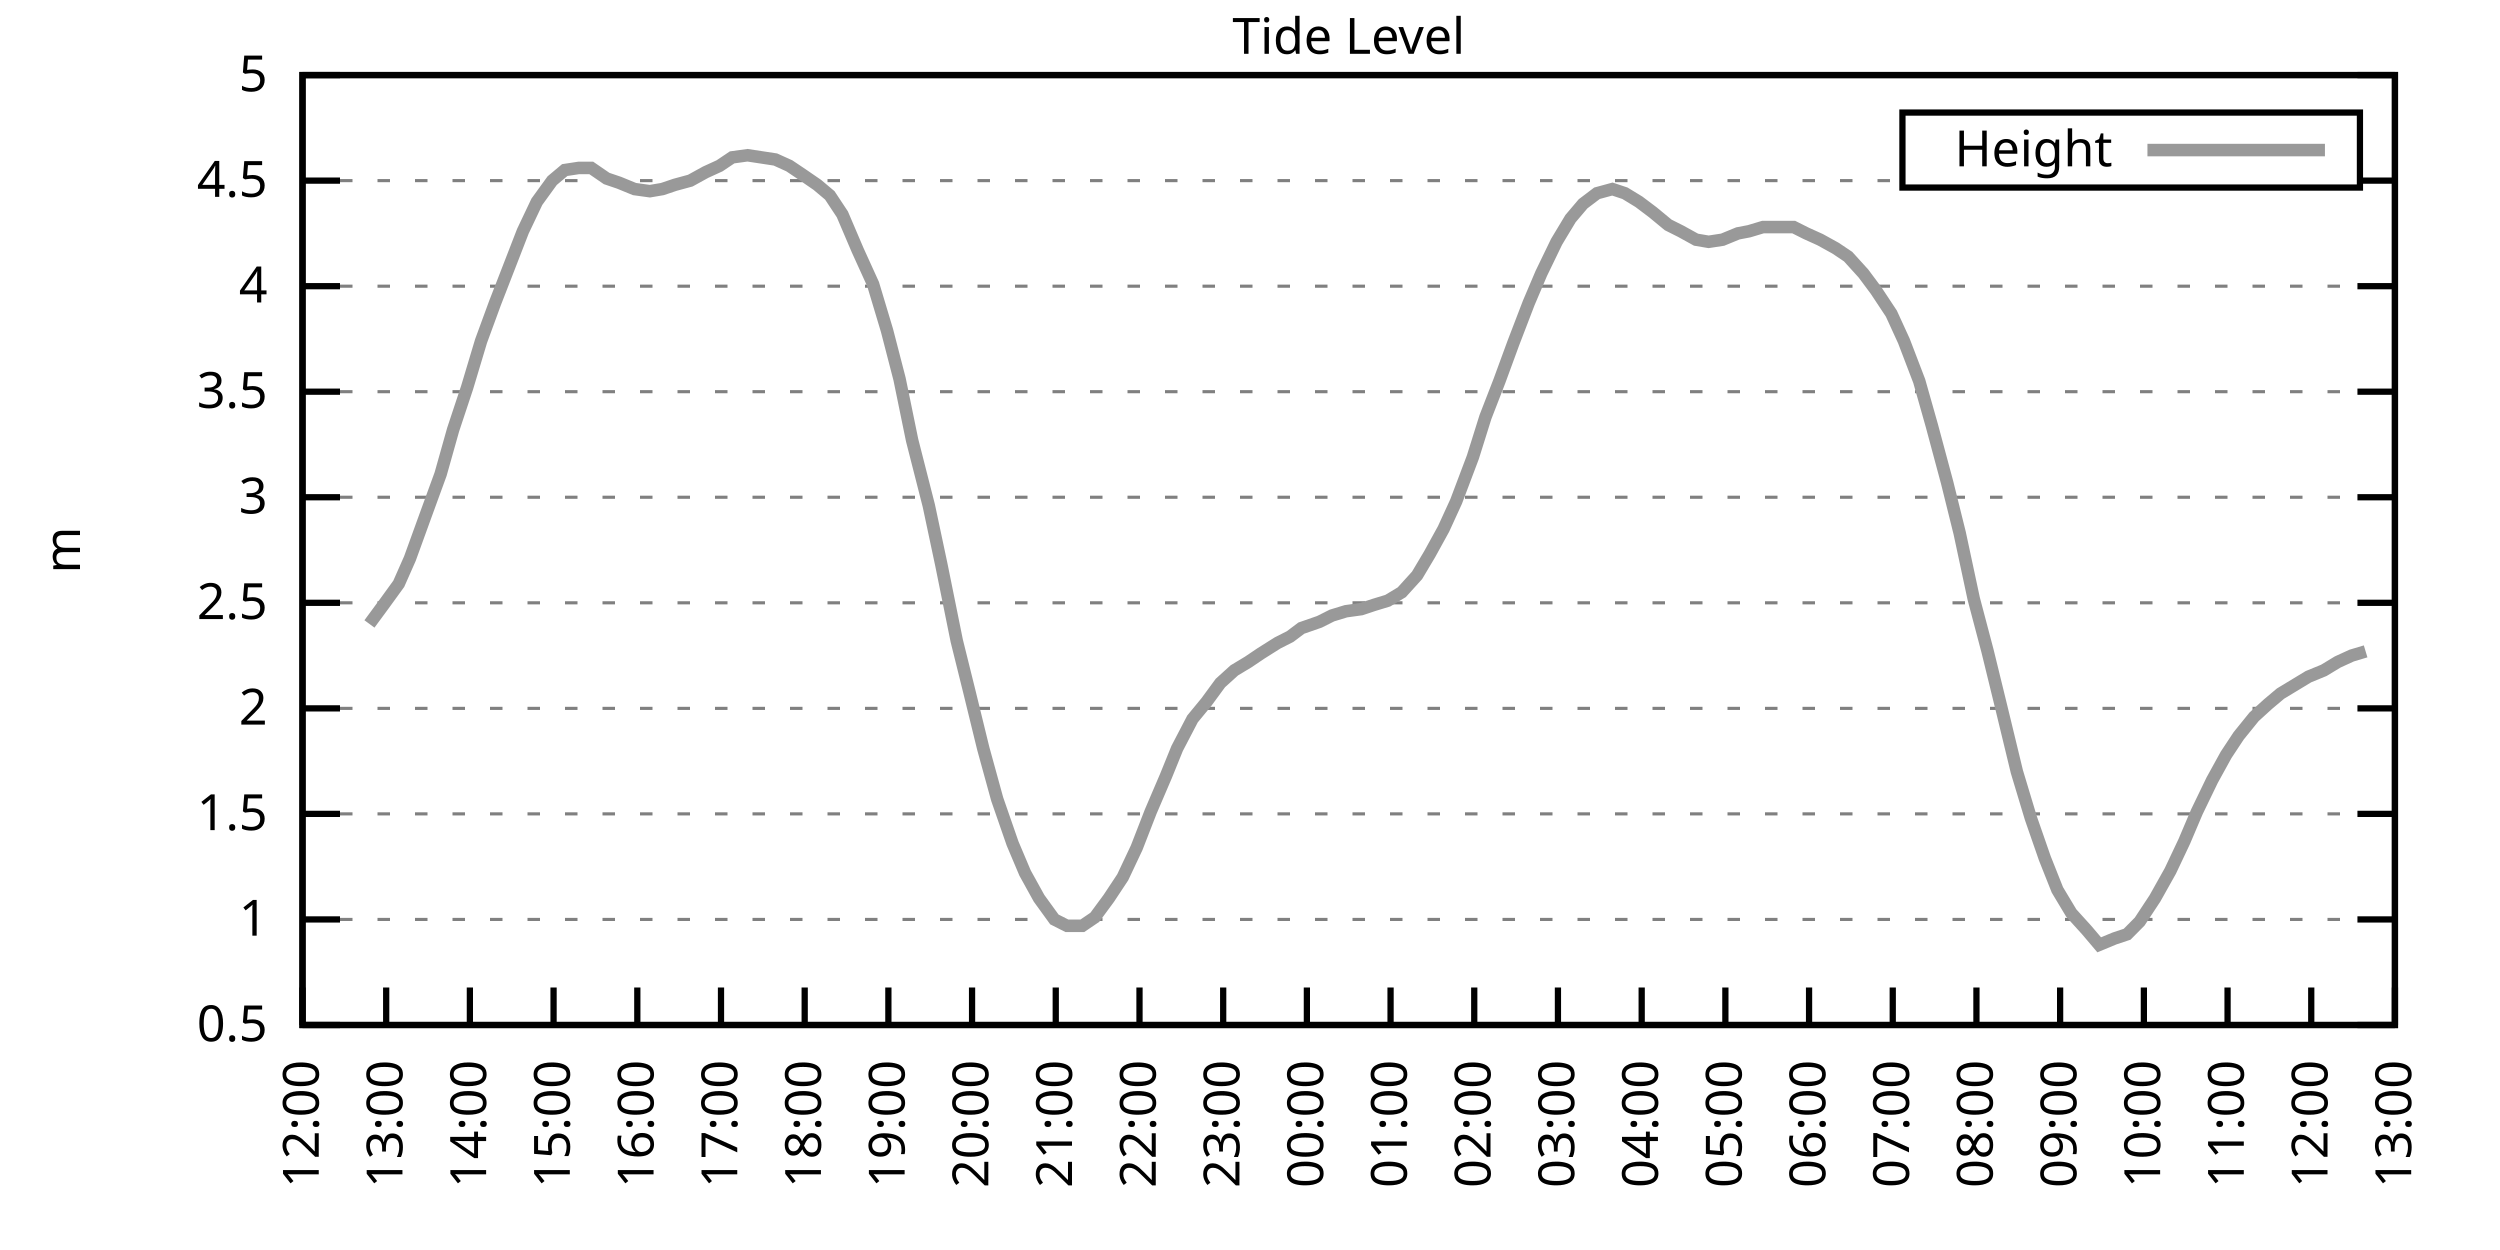
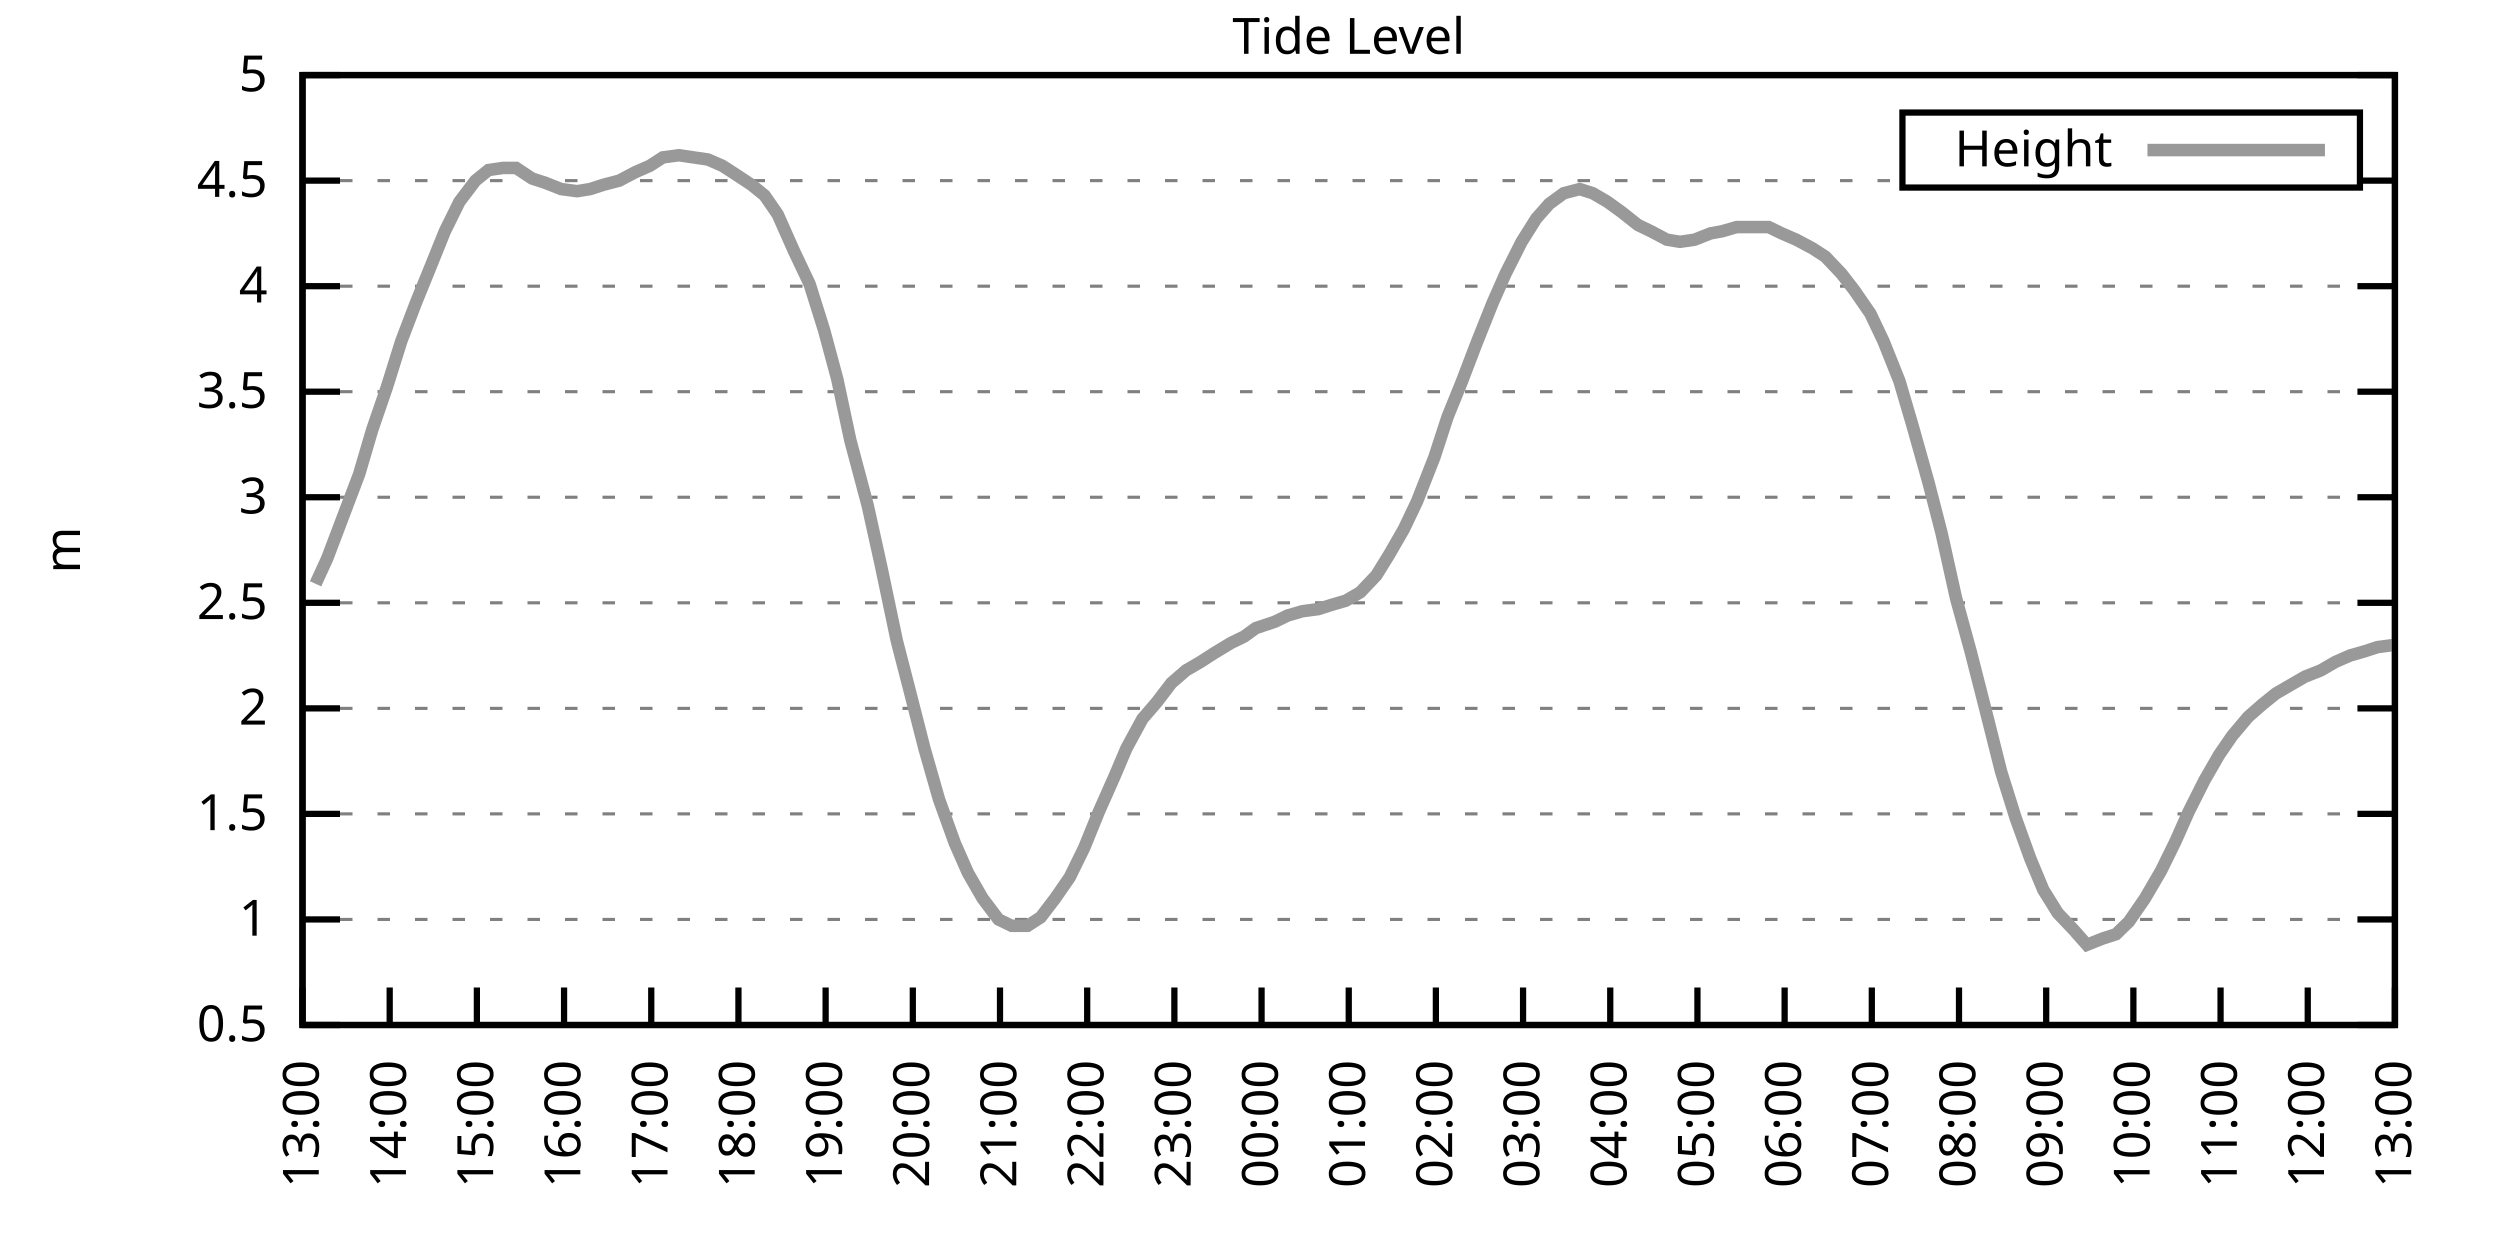
<svg xmlns="http://www.w3.org/2000/svg" xmlns:xlink="http://www.w3.org/1999/xlink" width="400" height="200" viewBox="0 0 400 200">
  <g id="gnuplot_canvas">
    <rect x="0" y="0" width="400" height="200" fill="none" />
    <defs>
      <circle id="gpDot" r="0.5" stroke-width="0.5" stroke="currentColor" />
      <path id="gpPt0" stroke-width="0.333" stroke="currentColor" d="M-1,0 h2 M0,-1 v2" />
      <path id="gpPt1" stroke-width="0.333" stroke="currentColor" d="M-1,-1 L1,1 M1,-1 L-1,1" />
      <path id="gpPt2" stroke-width="0.333" stroke="currentColor" d="M-1,0 L1,0 M0,-1 L0,1 M-1,-1 L1,1 M-1,1 L1,-1" />
      <rect id="gpPt3" stroke-width="0.333" stroke="currentColor" x="-1" y="-1" width="2" height="2" />
      <rect id="gpPt4" stroke-width="0.333" stroke="currentColor" fill="currentColor" x="-1" y="-1" width="2" height="2" />
      <circle id="gpPt5" stroke-width="0.333" stroke="currentColor" cx="0" cy="0" r="1" />
      <use xlink:href="#gpPt5" id="gpPt6" fill="currentColor" stroke="none" />
      <path id="gpPt7" stroke-width="0.333" stroke="currentColor" d="M0,-1.33 L-1.33,0.67 L1.33,0.67 z" />
      <use xlink:href="#gpPt7" id="gpPt8" fill="currentColor" stroke="none" />
      <use xlink:href="#gpPt7" id="gpPt9" stroke="currentColor" transform="rotate(180)" />
      <use xlink:href="#gpPt9" id="gpPt10" fill="currentColor" stroke="none" />
      <use xlink:href="#gpPt3" id="gpPt11" stroke="currentColor" transform="rotate(45)" />
      <use xlink:href="#gpPt11" id="gpPt12" fill="currentColor" stroke="none" />
      <path id="gpPt13" stroke-width="0.333" stroke="currentColor" d="M0,1.330 L1.265,0.411 L0.782,-1.067 L-0.782,-1.076 L-1.265,0.411 z" />
      <use xlink:href="#gpPt13" id="gpPt14" fill="currentColor" stroke="none" />
      <filter id="textbox" filterUnits="objectBoundingBox" x="0" y="0" height="1" width="1">
        <feFlood flood-color="white" flood-opacity="1" result="bgnd" />
        <feComposite in="SourceGraphic" in2="bgnd" operator="atop" />
      </filter>
      <filter id="greybox" filterUnits="objectBoundingBox" x="0" y="0" height="1" width="1">
        <feFlood flood-color="lightgrey" flood-opacity="1" result="grey" />
        <feComposite in="SourceGraphic" in2="grey" operator="atop" />
      </filter>
    </defs>
    <g fill="none" color="white" stroke="currentColor" stroke-width="1.00" stroke-linecap="butt" stroke-linejoin="miter">
</g>
    <g fill="none" color="black" stroke="currentColor" stroke-width="1.00" stroke-linecap="butt" stroke-linejoin="miter">
      <g stroke="none" shape-rendering="crispEdges">
        <polygon fill="rgb(255, 255, 255)" points="48.40,164.00 383.18,164.00 383.18,12.02 48.40,12.02 " />
      </g>
    </g>
    <g fill="none" color="black" stroke="currentColor" stroke-width="1.00" stroke-linecap="butt" stroke-linejoin="miter">
</g>
    <g fill="none" color="black" stroke="black" stroke-width="0.50" stroke-linecap="butt" stroke-linejoin="miter">
</g>
    <g fill="none" color="gray" stroke="currentColor" stroke-width="0.50" stroke-linecap="butt" stroke-linejoin="miter">
      <path stroke="gray" stroke-dasharray="2,4" class="gridline" d="M48.40,164.00 L383.19,164.00  " />
    </g>
    <g fill="none" color="gray" stroke="gray" stroke-width="1.00" stroke-linecap="butt" stroke-linejoin="miter">
</g>
    <g fill="none" color="black" stroke="currentColor" stroke-width="1.00" stroke-linecap="butt" stroke-linejoin="miter">
      <path stroke="black" d="M48.40,164.00 L54.40,164.00 M383.19,164.00 L377.19,164.00  " />
      <g transform="translate(42.80,166.60)" stroke="none" fill="black" font-family="Sans" font-size="8.00" text-anchor="end">
        <text>
          <tspan font-family="Sans"> 0.5</tspan>
        </text>
      </g>
    </g>
    <g fill="none" color="black" stroke="currentColor" stroke-width="1.00" stroke-linecap="butt" stroke-linejoin="miter">
</g>
    <g fill="none" color="black" stroke="black" stroke-width="0.50" stroke-linecap="butt" stroke-linejoin="miter">
</g>
    <g fill="none" color="gray" stroke="currentColor" stroke-width="0.50" stroke-linecap="butt" stroke-linejoin="miter">
      <path stroke="gray" stroke-dasharray="2,4" class="gridline" d="M48.40,147.11 L383.19,147.11  " />
    </g>
    <g fill="none" color="gray" stroke="gray" stroke-width="1.00" stroke-linecap="butt" stroke-linejoin="miter">
</g>
    <g fill="none" color="black" stroke="currentColor" stroke-width="1.00" stroke-linecap="butt" stroke-linejoin="miter">
      <path stroke="black" d="M48.40,147.11 L54.40,147.11 M383.19,147.11 L377.19,147.11  " />
      <g transform="translate(42.80,149.71)" stroke="none" fill="black" font-family="Sans" font-size="8.00" text-anchor="end">
        <text>
          <tspan font-family="Sans"> 1</tspan>
        </text>
      </g>
    </g>
    <g fill="none" color="black" stroke="currentColor" stroke-width="1.00" stroke-linecap="butt" stroke-linejoin="miter">
</g>
    <g fill="none" color="black" stroke="black" stroke-width="0.50" stroke-linecap="butt" stroke-linejoin="miter">
</g>
    <g fill="none" color="gray" stroke="currentColor" stroke-width="0.50" stroke-linecap="butt" stroke-linejoin="miter">
      <path stroke="gray" stroke-dasharray="2,4" class="gridline" d="M48.40,130.22 L383.19,130.22  " />
    </g>
    <g fill="none" color="gray" stroke="gray" stroke-width="1.00" stroke-linecap="butt" stroke-linejoin="miter">
</g>
    <g fill="none" color="black" stroke="currentColor" stroke-width="1.00" stroke-linecap="butt" stroke-linejoin="miter">
      <path stroke="black" d="M48.40,130.22 L54.40,130.22 M383.19,130.22 L377.19,130.22  " />
      <g transform="translate(42.80,132.82)" stroke="none" fill="black" font-family="Sans" font-size="8.00" text-anchor="end">
        <text>
          <tspan font-family="Sans"> 1.5</tspan>
        </text>
      </g>
    </g>
    <g fill="none" color="black" stroke="currentColor" stroke-width="1.00" stroke-linecap="butt" stroke-linejoin="miter">
</g>
    <g fill="none" color="black" stroke="black" stroke-width="0.50" stroke-linecap="butt" stroke-linejoin="miter">
</g>
    <g fill="none" color="gray" stroke="currentColor" stroke-width="0.50" stroke-linecap="butt" stroke-linejoin="miter">
      <path stroke="gray" stroke-dasharray="2,4" class="gridline" d="M48.40,113.34 L383.19,113.34  " />
    </g>
    <g fill="none" color="gray" stroke="gray" stroke-width="1.00" stroke-linecap="butt" stroke-linejoin="miter">
</g>
    <g fill="none" color="black" stroke="currentColor" stroke-width="1.00" stroke-linecap="butt" stroke-linejoin="miter">
      <path stroke="black" d="M48.40,113.34 L54.40,113.34 M383.19,113.34 L377.19,113.34  " />
      <g transform="translate(42.80,115.94)" stroke="none" fill="black" font-family="Sans" font-size="8.00" text-anchor="end">
        <text>
          <tspan font-family="Sans"> 2</tspan>
        </text>
      </g>
    </g>
    <g fill="none" color="black" stroke="currentColor" stroke-width="1.00" stroke-linecap="butt" stroke-linejoin="miter">
</g>
    <g fill="none" color="black" stroke="black" stroke-width="0.50" stroke-linecap="butt" stroke-linejoin="miter">
</g>
    <g fill="none" color="gray" stroke="currentColor" stroke-width="0.50" stroke-linecap="butt" stroke-linejoin="miter">
      <path stroke="gray" stroke-dasharray="2,4" class="gridline" d="M48.40,96.45 L383.19,96.45  " />
    </g>
    <g fill="none" color="gray" stroke="gray" stroke-width="1.00" stroke-linecap="butt" stroke-linejoin="miter">
</g>
    <g fill="none" color="black" stroke="currentColor" stroke-width="1.00" stroke-linecap="butt" stroke-linejoin="miter">
      <path stroke="black" d="M48.40,96.45 L54.40,96.45 M383.19,96.45 L377.19,96.45  " />
      <g transform="translate(42.80,99.05)" stroke="none" fill="black" font-family="Sans" font-size="8.00" text-anchor="end">
        <text>
          <tspan font-family="Sans"> 2.5</tspan>
        </text>
      </g>
    </g>
    <g fill="none" color="black" stroke="currentColor" stroke-width="1.00" stroke-linecap="butt" stroke-linejoin="miter">
</g>
    <g fill="none" color="black" stroke="black" stroke-width="0.50" stroke-linecap="butt" stroke-linejoin="miter">
</g>
    <g fill="none" color="gray" stroke="currentColor" stroke-width="0.50" stroke-linecap="butt" stroke-linejoin="miter">
      <path stroke="gray" stroke-dasharray="2,4" class="gridline" d="M48.40,79.56 L383.19,79.56  " />
    </g>
    <g fill="none" color="gray" stroke="gray" stroke-width="1.00" stroke-linecap="butt" stroke-linejoin="miter">
</g>
    <g fill="none" color="black" stroke="currentColor" stroke-width="1.00" stroke-linecap="butt" stroke-linejoin="miter">
      <path stroke="black" d="M48.40,79.56 L54.40,79.56 M383.19,79.56 L377.19,79.56  " />
      <g transform="translate(42.80,82.16)" stroke="none" fill="black" font-family="Sans" font-size="8.00" text-anchor="end">
        <text>
          <tspan font-family="Sans"> 3</tspan>
        </text>
      </g>
    </g>
    <g fill="none" color="black" stroke="currentColor" stroke-width="1.00" stroke-linecap="butt" stroke-linejoin="miter">
</g>
    <g fill="none" color="black" stroke="black" stroke-width="0.50" stroke-linecap="butt" stroke-linejoin="miter">
</g>
    <g fill="none" color="gray" stroke="currentColor" stroke-width="0.50" stroke-linecap="butt" stroke-linejoin="miter">
      <path stroke="gray" stroke-dasharray="2,4" class="gridline" d="M48.40,62.67 L383.19,62.67  " />
    </g>
    <g fill="none" color="gray" stroke="gray" stroke-width="1.00" stroke-linecap="butt" stroke-linejoin="miter">
</g>
    <g fill="none" color="black" stroke="currentColor" stroke-width="1.00" stroke-linecap="butt" stroke-linejoin="miter">
      <path stroke="black" d="M48.40,62.67 L54.40,62.67 M383.19,62.67 L377.19,62.67  " />
      <g transform="translate(42.80,65.27)" stroke="none" fill="black" font-family="Sans" font-size="8.00" text-anchor="end">
        <text>
          <tspan font-family="Sans"> 3.5</tspan>
        </text>
      </g>
    </g>
    <g fill="none" color="black" stroke="currentColor" stroke-width="1.00" stroke-linecap="butt" stroke-linejoin="miter">
</g>
    <g fill="none" color="black" stroke="black" stroke-width="0.50" stroke-linecap="butt" stroke-linejoin="miter">
</g>
    <g fill="none" color="gray" stroke="currentColor" stroke-width="0.50" stroke-linecap="butt" stroke-linejoin="miter">
      <path stroke="gray" stroke-dasharray="2,4" class="gridline" d="M48.40,45.79 L383.19,45.79  " />
    </g>
    <g fill="none" color="gray" stroke="gray" stroke-width="1.00" stroke-linecap="butt" stroke-linejoin="miter">
</g>
    <g fill="none" color="black" stroke="currentColor" stroke-width="1.00" stroke-linecap="butt" stroke-linejoin="miter">
      <path stroke="black" d="M48.40,45.79 L54.40,45.79 M383.19,45.79 L377.19,45.79  " />
      <g transform="translate(42.80,48.39)" stroke="none" fill="black" font-family="Sans" font-size="8.00" text-anchor="end">
        <text>
          <tspan font-family="Sans"> 4</tspan>
        </text>
      </g>
    </g>
    <g fill="none" color="black" stroke="currentColor" stroke-width="1.00" stroke-linecap="butt" stroke-linejoin="miter">
</g>
    <g fill="none" color="black" stroke="black" stroke-width="0.50" stroke-linecap="butt" stroke-linejoin="miter">
</g>
    <g fill="none" color="gray" stroke="currentColor" stroke-width="0.50" stroke-linecap="butt" stroke-linejoin="miter">
      <path stroke="gray" stroke-dasharray="2,4" class="gridline" d="M48.40,28.90 L304.39,28.90 M377.59,28.90 L383.19,28.90  " />
    </g>
    <g fill="none" color="gray" stroke="gray" stroke-width="1.00" stroke-linecap="butt" stroke-linejoin="miter">
</g>
    <g fill="none" color="black" stroke="currentColor" stroke-width="1.00" stroke-linecap="butt" stroke-linejoin="miter">
      <path stroke="black" d="M48.40,28.90 L54.40,28.90 M383.19,28.90 L377.19,28.90  " />
      <g transform="translate(42.80,31.50)" stroke="none" fill="black" font-family="Sans" font-size="8.00" text-anchor="end">
        <text>
          <tspan font-family="Sans"> 4.5</tspan>
        </text>
      </g>
    </g>
    <g fill="none" color="black" stroke="currentColor" stroke-width="1.00" stroke-linecap="butt" stroke-linejoin="miter">
</g>
    <g fill="none" color="black" stroke="black" stroke-width="0.50" stroke-linecap="butt" stroke-linejoin="miter">
</g>
    <g fill="none" color="gray" stroke="currentColor" stroke-width="0.50" stroke-linecap="butt" stroke-linejoin="miter">
      <path stroke="gray" stroke-dasharray="2,4" class="gridline" d="M48.40,12.01 L383.19,12.01  " />
    </g>
    <g fill="none" color="gray" stroke="gray" stroke-width="1.00" stroke-linecap="butt" stroke-linejoin="miter">
</g>
    <g fill="none" color="black" stroke="currentColor" stroke-width="1.00" stroke-linecap="butt" stroke-linejoin="miter">
      <path stroke="black" d="M48.40,12.01 L54.40,12.01 M383.19,12.01 L377.19,12.01  " />
      <g transform="translate(42.80,14.61)" stroke="none" fill="black" font-family="Sans" font-size="8.00" text-anchor="end">
        <text>
          <tspan font-family="Sans"> 5</tspan>
        </text>
      </g>
    </g>
    <g fill="none" color="black" stroke="currentColor" stroke-width="1.00" stroke-linecap="butt" stroke-linejoin="miter">
      <path stroke="black" d="M48.40,164.00 L48.40,158.00  " />
      <g transform="translate(51.00,169.60) rotate(270.00)" stroke="none" fill="black" font-family="Sans" font-size="8.00" text-anchor="end">
        <text>
-           <tspan font-family="Sans">12:00</tspan>
-         </text>
-       </g>
-     </g>
-     <g fill="none" color="black" stroke="currentColor" stroke-width="1.00" stroke-linecap="butt" stroke-linejoin="miter">
-       <path stroke="black" d="M61.79,164.00 L61.79,158.00  " />
-       <g transform="translate(64.39,169.60) rotate(270.00)" stroke="none" fill="black" font-family="Sans" font-size="8.00" text-anchor="end">
-         <text>
          <tspan font-family="Sans">13:00</tspan>
        </text>
      </g>
    </g>
    <g fill="none" color="black" stroke="currentColor" stroke-width="1.00" stroke-linecap="butt" stroke-linejoin="miter">
-       <path stroke="black" d="M75.18,164.00 L75.18,158.00  " />
-       <g transform="translate(77.78,169.60) rotate(270.00)" stroke="none" fill="black" font-family="Sans" font-size="8.00" text-anchor="end">
+       <path stroke="black" d="M62.35,164.00 L62.35,158.00  " />
+       <g transform="translate(64.95,169.60) rotate(270.00)" stroke="none" fill="black" font-family="Sans" font-size="8.00" text-anchor="end">
        <text>
          <tspan font-family="Sans">14:00</tspan>
        </text>
      </g>
    </g>
    <g fill="none" color="black" stroke="currentColor" stroke-width="1.00" stroke-linecap="butt" stroke-linejoin="miter">
-       <path stroke="black" d="M88.57,164.00 L88.57,158.00  " />
-       <g transform="translate(91.17,169.60) rotate(270.00)" stroke="none" fill="black" font-family="Sans" font-size="8.00" text-anchor="end">
+       <path stroke="black" d="M76.30,164.00 L76.30,158.00  " />
+       <g transform="translate(78.90,169.60) rotate(270.00)" stroke="none" fill="black" font-family="Sans" font-size="8.00" text-anchor="end">
        <text>
          <tspan font-family="Sans">15:00</tspan>
        </text>
      </g>
    </g>
    <g fill="none" color="black" stroke="currentColor" stroke-width="1.00" stroke-linecap="butt" stroke-linejoin="miter">
-       <path stroke="black" d="M101.97,164.00 L101.97,158.00  " />
-       <g transform="translate(104.57,169.60) rotate(270.00)" stroke="none" fill="black" font-family="Sans" font-size="8.00" text-anchor="end">
+       <path stroke="black" d="M90.25,164.00 L90.25,158.00  " />
+       <g transform="translate(92.85,169.60) rotate(270.00)" stroke="none" fill="black" font-family="Sans" font-size="8.00" text-anchor="end">
        <text>
          <tspan font-family="Sans">16:00</tspan>
        </text>
      </g>
    </g>
    <g fill="none" color="black" stroke="currentColor" stroke-width="1.00" stroke-linecap="butt" stroke-linejoin="miter">
-       <path stroke="black" d="M115.36,164.00 L115.36,158.00  " />
-       <g transform="translate(117.96,169.60) rotate(270.00)" stroke="none" fill="black" font-family="Sans" font-size="8.00" text-anchor="end">
+       <path stroke="black" d="M104.20,164.00 L104.20,158.00  " />
+       <g transform="translate(106.80,169.60) rotate(270.00)" stroke="none" fill="black" font-family="Sans" font-size="8.00" text-anchor="end">
        <text>
          <tspan font-family="Sans">17:00</tspan>
        </text>
      </g>
    </g>
    <g fill="none" color="black" stroke="currentColor" stroke-width="1.00" stroke-linecap="butt" stroke-linejoin="miter">
-       <path stroke="black" d="M128.75,164.00 L128.75,158.00  " />
-       <g transform="translate(131.35,169.60) rotate(270.00)" stroke="none" fill="black" font-family="Sans" font-size="8.00" text-anchor="end">
+       <path stroke="black" d="M118.15,164.00 L118.15,158.00  " />
+       <g transform="translate(120.75,169.60) rotate(270.00)" stroke="none" fill="black" font-family="Sans" font-size="8.00" text-anchor="end">
        <text>
          <tspan font-family="Sans">18:00</tspan>
        </text>
      </g>
    </g>
    <g fill="none" color="black" stroke="currentColor" stroke-width="1.00" stroke-linecap="butt" stroke-linejoin="miter">
-       <path stroke="black" d="M142.14,164.00 L142.14,158.00  " />
-       <g transform="translate(144.74,169.60) rotate(270.00)" stroke="none" fill="black" font-family="Sans" font-size="8.00" text-anchor="end">
+       <path stroke="black" d="M132.10,164.00 L132.10,158.00  " />
+       <g transform="translate(134.70,169.60) rotate(270.00)" stroke="none" fill="black" font-family="Sans" font-size="8.00" text-anchor="end">
        <text>
          <tspan font-family="Sans">19:00</tspan>
        </text>
      </g>
    </g>
    <g fill="none" color="black" stroke="currentColor" stroke-width="1.00" stroke-linecap="butt" stroke-linejoin="miter">
-       <path stroke="black" d="M155.53,164.00 L155.53,158.00  " />
-       <g transform="translate(158.13,169.60) rotate(270.00)" stroke="none" fill="black" font-family="Sans" font-size="8.00" text-anchor="end">
+       <path stroke="black" d="M146.05,164.00 L146.05,158.00  " />
+       <g transform="translate(148.65,169.60) rotate(270.00)" stroke="none" fill="black" font-family="Sans" font-size="8.00" text-anchor="end">
        <text>
          <tspan font-family="Sans">20:00</tspan>
        </text>
      </g>
    </g>
    <g fill="none" color="black" stroke="currentColor" stroke-width="1.00" stroke-linecap="butt" stroke-linejoin="miter">
-       <path stroke="black" d="M168.92,164.00 L168.92,158.00  " />
-       <g transform="translate(171.52,169.60) rotate(270.00)" stroke="none" fill="black" font-family="Sans" font-size="8.00" text-anchor="end">
+       <path stroke="black" d="M160.00,164.00 L160.00,158.00  " />
+       <g transform="translate(162.60,169.60) rotate(270.00)" stroke="none" fill="black" font-family="Sans" font-size="8.00" text-anchor="end">
        <text>
          <tspan font-family="Sans">21:00</tspan>
        </text>
      </g>
    </g>
    <g fill="none" color="black" stroke="currentColor" stroke-width="1.00" stroke-linecap="butt" stroke-linejoin="miter">
-       <path stroke="black" d="M182.32,164.00 L182.32,158.00  " />
-       <g transform="translate(184.92,169.60) rotate(270.00)" stroke="none" fill="black" font-family="Sans" font-size="8.00" text-anchor="end">
+       <path stroke="black" d="M173.95,164.00 L173.95,158.00  " />
+       <g transform="translate(176.55,169.60) rotate(270.00)" stroke="none" fill="black" font-family="Sans" font-size="8.00" text-anchor="end">
        <text>
          <tspan font-family="Sans">22:00</tspan>
        </text>
      </g>
    </g>
    <g fill="none" color="black" stroke="currentColor" stroke-width="1.00" stroke-linecap="butt" stroke-linejoin="miter">
-       <path stroke="black" d="M195.71,164.00 L195.71,158.00  " />
-       <g transform="translate(198.31,169.60) rotate(270.00)" stroke="none" fill="black" font-family="Sans" font-size="8.00" text-anchor="end">
+       <path stroke="black" d="M187.90,164.00 L187.90,158.00  " />
+       <g transform="translate(190.50,169.60) rotate(270.00)" stroke="none" fill="black" font-family="Sans" font-size="8.00" text-anchor="end">
        <text>
          <tspan font-family="Sans">23:00</tspan>
        </text>
      </g>
    </g>
    <g fill="none" color="black" stroke="currentColor" stroke-width="1.00" stroke-linecap="butt" stroke-linejoin="miter">
-       <path stroke="black" d="M209.10,164.00 L209.10,158.00  " />
-       <g transform="translate(211.70,169.60) rotate(270.00)" stroke="none" fill="black" font-family="Sans" font-size="8.00" text-anchor="end">
+       <path stroke="black" d="M201.85,164.00 L201.85,158.00  " />
+       <g transform="translate(204.45,169.60) rotate(270.00)" stroke="none" fill="black" font-family="Sans" font-size="8.00" text-anchor="end">
        <text>
          <tspan font-family="Sans">00:00</tspan>
        </text>
      </g>
    </g>
    <g fill="none" color="black" stroke="currentColor" stroke-width="1.00" stroke-linecap="butt" stroke-linejoin="miter">
-       <path stroke="black" d="M222.49,164.00 L222.49,158.00  " />
-       <g transform="translate(225.09,169.60) rotate(270.00)" stroke="none" fill="black" font-family="Sans" font-size="8.00" text-anchor="end">
+       <path stroke="black" d="M215.80,164.00 L215.80,158.00  " />
+       <g transform="translate(218.40,169.60) rotate(270.00)" stroke="none" fill="black" font-family="Sans" font-size="8.00" text-anchor="end">
        <text>
          <tspan font-family="Sans">01:00</tspan>
        </text>
      </g>
    </g>
    <g fill="none" color="black" stroke="currentColor" stroke-width="1.00" stroke-linecap="butt" stroke-linejoin="miter">
-       <path stroke="black" d="M235.88,164.00 L235.88,158.00  " />
-       <g transform="translate(238.48,169.60) rotate(270.00)" stroke="none" fill="black" font-family="Sans" font-size="8.00" text-anchor="end">
+       <path stroke="black" d="M229.74,164.00 L229.74,158.00  " />
+       <g transform="translate(232.34,169.60) rotate(270.00)" stroke="none" fill="black" font-family="Sans" font-size="8.00" text-anchor="end">
        <text>
          <tspan font-family="Sans">02:00</tspan>
        </text>
      </g>
    </g>
    <g fill="none" color="black" stroke="currentColor" stroke-width="1.00" stroke-linecap="butt" stroke-linejoin="miter">
-       <path stroke="black" d="M249.27,164.00 L249.27,158.00  " />
-       <g transform="translate(251.87,169.60) rotate(270.00)" stroke="none" fill="black" font-family="Sans" font-size="8.00" text-anchor="end">
+       <path stroke="black" d="M243.69,164.00 L243.69,158.00  " />
+       <g transform="translate(246.29,169.60) rotate(270.00)" stroke="none" fill="black" font-family="Sans" font-size="8.00" text-anchor="end">
        <text>
          <tspan font-family="Sans">03:00</tspan>
        </text>
      </g>
    </g>
    <g fill="none" color="black" stroke="currentColor" stroke-width="1.00" stroke-linecap="butt" stroke-linejoin="miter">
-       <path stroke="black" d="M262.67,164.00 L262.67,158.00  " />
-       <g transform="translate(265.27,169.60) rotate(270.00)" stroke="none" fill="black" font-family="Sans" font-size="8.00" text-anchor="end">
+       <path stroke="black" d="M257.64,164.00 L257.64,158.00  " />
+       <g transform="translate(260.24,169.60) rotate(270.00)" stroke="none" fill="black" font-family="Sans" font-size="8.00" text-anchor="end">
        <text>
          <tspan font-family="Sans">04:00</tspan>
        </text>
      </g>
    </g>
    <g fill="none" color="black" stroke="currentColor" stroke-width="1.00" stroke-linecap="butt" stroke-linejoin="miter">
-       <path stroke="black" d="M276.06,164.00 L276.06,158.00  " />
-       <g transform="translate(278.66,169.60) rotate(270.00)" stroke="none" fill="black" font-family="Sans" font-size="8.00" text-anchor="end">
+       <path stroke="black" d="M271.59,164.00 L271.59,158.00  " />
+       <g transform="translate(274.19,169.60) rotate(270.00)" stroke="none" fill="black" font-family="Sans" font-size="8.00" text-anchor="end">
        <text>
          <tspan font-family="Sans">05:00</tspan>
        </text>
      </g>
    </g>
    <g fill="none" color="black" stroke="currentColor" stroke-width="1.00" stroke-linecap="butt" stroke-linejoin="miter">
-       <path stroke="black" d="M289.45,164.00 L289.45,158.00  " />
-       <g transform="translate(292.05,169.60) rotate(270.00)" stroke="none" fill="black" font-family="Sans" font-size="8.00" text-anchor="end">
+       <path stroke="black" d="M285.54,164.00 L285.54,158.00  " />
+       <g transform="translate(288.14,169.60) rotate(270.00)" stroke="none" fill="black" font-family="Sans" font-size="8.00" text-anchor="end">
        <text>
          <tspan font-family="Sans">06:00</tspan>
        </text>
      </g>
    </g>
    <g fill="none" color="black" stroke="currentColor" stroke-width="1.00" stroke-linecap="butt" stroke-linejoin="miter">
-       <path stroke="black" d="M302.84,164.00 L302.84,158.00  " />
-       <g transform="translate(305.44,169.60) rotate(270.00)" stroke="none" fill="black" font-family="Sans" font-size="8.00" text-anchor="end">
+       <path stroke="black" d="M299.49,164.00 L299.49,158.00  " />
+       <g transform="translate(302.09,169.60) rotate(270.00)" stroke="none" fill="black" font-family="Sans" font-size="8.00" text-anchor="end">
        <text>
          <tspan font-family="Sans">07:00</tspan>
        </text>
      </g>
    </g>
    <g fill="none" color="black" stroke="currentColor" stroke-width="1.00" stroke-linecap="butt" stroke-linejoin="miter">
-       <path stroke="black" d="M316.23,164.00 L316.23,158.00  " />
-       <g transform="translate(318.83,169.60) rotate(270.00)" stroke="none" fill="black" font-family="Sans" font-size="8.00" text-anchor="end">
+       <path stroke="black" d="M313.44,164.00 L313.44,158.00  " />
+       <g transform="translate(316.04,169.60) rotate(270.00)" stroke="none" fill="black" font-family="Sans" font-size="8.00" text-anchor="end">
        <text>
          <tspan font-family="Sans">08:00</tspan>
        </text>
      </g>
    </g>
    <g fill="none" color="black" stroke="currentColor" stroke-width="1.00" stroke-linecap="butt" stroke-linejoin="miter">
-       <path stroke="black" d="M329.62,164.00 L329.62,158.00  " />
-       <g transform="translate(332.22,169.60) rotate(270.00)" stroke="none" fill="black" font-family="Sans" font-size="8.00" text-anchor="end">
+       <path stroke="black" d="M327.39,164.00 L327.39,158.00  " />
+       <g transform="translate(329.99,169.60) rotate(270.00)" stroke="none" fill="black" font-family="Sans" font-size="8.00" text-anchor="end">
        <text>
          <tspan font-family="Sans">09:00</tspan>
        </text>
      </g>
    </g>
    <g fill="none" color="black" stroke="currentColor" stroke-width="1.00" stroke-linecap="butt" stroke-linejoin="miter">
-       <path stroke="black" d="M343.02,164.00 L343.02,158.00  " />
-       <g transform="translate(345.62,169.60) rotate(270.00)" stroke="none" fill="black" font-family="Sans" font-size="8.00" text-anchor="end">
+       <path stroke="black" d="M341.34,164.00 L341.34,158.00  " />
+       <g transform="translate(343.94,169.60) rotate(270.00)" stroke="none" fill="black" font-family="Sans" font-size="8.00" text-anchor="end">
        <text>
          <tspan font-family="Sans">10:00</tspan>
        </text>
      </g>
    </g>
    <g fill="none" color="black" stroke="currentColor" stroke-width="1.00" stroke-linecap="butt" stroke-linejoin="miter">
-       <path stroke="black" d="M356.41,164.00 L356.41,158.00  " />
-       <g transform="translate(359.01,169.60) rotate(270.00)" stroke="none" fill="black" font-family="Sans" font-size="8.00" text-anchor="end">
+       <path stroke="black" d="M355.29,164.00 L355.29,158.00  " />
+       <g transform="translate(357.89,169.60) rotate(270.00)" stroke="none" fill="black" font-family="Sans" font-size="8.00" text-anchor="end">
        <text>
          <tspan font-family="Sans">11:00</tspan>
        </text>
      </g>
    </g>
    <g fill="none" color="black" stroke="currentColor" stroke-width="1.00" stroke-linecap="butt" stroke-linejoin="miter">
-       <path stroke="black" d="M369.80,164.00 L369.80,158.00  " />
-       <g transform="translate(372.40,169.60) rotate(270.00)" stroke="none" fill="black" font-family="Sans" font-size="8.00" text-anchor="end">
+       <path stroke="black" d="M369.24,164.00 L369.24,158.00  " />
+       <g transform="translate(371.84,169.60) rotate(270.00)" stroke="none" fill="black" font-family="Sans" font-size="8.00" text-anchor="end">
        <text>
          <tspan font-family="Sans">12:00</tspan>
        </text>
      </g>
    </g>
    <g fill="none" color="black" stroke="currentColor" stroke-width="1.00" stroke-linecap="butt" stroke-linejoin="miter">
      <path stroke="black" d="M383.19,164.00 L383.19,158.00  " />
      <g transform="translate(385.79,169.60) rotate(270.00)" stroke="none" fill="black" font-family="Sans" font-size="8.00" text-anchor="end">
        <text>
          <tspan font-family="Sans">13:00</tspan>
        </text>
      </g>
    </g>
    <g fill="none" color="black" stroke="currentColor" stroke-width="1.00" stroke-linecap="butt" stroke-linejoin="miter">
</g>
    <g fill="none" color="black" stroke="currentColor" stroke-width="1.00" stroke-linecap="butt" stroke-linejoin="miter">
      <path stroke="black" d="M48.40,12.01 L48.40,164.00 L383.19,164.00 L383.19,12.01 L48.40,12.01 Z  " />
    </g>
    <g fill="none" color="black" stroke="currentColor" stroke-width="1.00" stroke-linecap="butt" stroke-linejoin="miter">
</g>
    <g fill="none" color="black" stroke="currentColor" stroke-width="1.00" stroke-linecap="butt" stroke-linejoin="miter">
      <path stroke="black" d="M304.39,30.01 L304.39,18.01 L377.59,18.01 L377.59,30.01 L304.39,30.01 Z  " />
    </g>
    <g id="Tide_level_plot_1">
      <g fill="none" color="white" stroke="black" stroke-width="2.00" stroke-linecap="butt" stroke-linejoin="miter">
</g>
      <g fill="none" color="black" stroke="currentColor" stroke-width="2.00" stroke-linecap="butt" stroke-linejoin="miter">
        <g transform="translate(337.99,26.61)" stroke="none" fill="black" font-family="Sans" font-size="8.00" text-anchor="end">
          <text>
            <tspan font-family="Sans">Height</tspan>
          </text>
        </g>
      </g>
      <g fill="none" color="black" stroke="currentColor" stroke-width="2.00" stroke-linecap="butt" stroke-linejoin="miter">
-         <path stroke="rgb(153, 153, 153)" d="M343.59,24.01 L371.99,24.01 M59.11,99.83 L61.35,96.79 L63.80,93.41 L65.59,89.36 L68.04,82.60 L70.50,75.85   L72.50,68.75 L74.74,62.00 L76.97,54.57 L79.20,48.49 L81.43,42.75 L83.66,37.00 L85.90,32.28 L88.35,28.90   L90.36,27.21 L92.59,26.87 L94.60,26.87 L97.06,28.56 L99.06,29.24 L101.52,30.25 L103.98,30.59 L105.98,30.25   L107.99,29.57 L110.45,28.90 L112.90,27.55 L115.13,26.53 L117.14,25.18 L119.60,24.84 L121.83,25.18 L124.06,25.52   L126.29,26.53 L128.30,27.88 L130.76,29.57 L132.77,31.26 L134.78,34.30 L137.23,40.04 L139.69,45.45 L141.92,52.88   L143.93,60.65 L145.94,70.44 L148.61,80.91 L150.62,90.37 L153.08,102.53 L155.09,110.63 L157.32,119.75 L159.55,127.86   L162.01,134.95 L164.01,139.68 L166.25,143.73 L168.70,147.11 L170.71,148.13 L173.17,148.13 L175.17,146.77 L177.41,143.73   L179.64,140.36 L181.87,135.63 L184.10,129.89 L186.56,124.14 L188.34,119.75 L190.80,115.03 L193.03,112.32 L195.26,109.28   L197.49,107.26 L199.73,105.91 L201.73,104.56 L204.41,102.87 L206.42,101.85 L208.21,100.50 L211.11,99.49 L213.12,98.48   L215.35,97.80 L217.80,97.46 L219.81,96.79 L222.04,96.11 L224.28,94.76 L226.73,92.06 L228.74,88.68 L230.97,84.63   L232.98,80.24 L235.66,73.14 L237.67,66.73 L239.90,60.98 L242.13,54.90 L244.59,48.49 L246.60,43.76 L249.05,38.69   L251.28,34.98 L253.29,32.61 L255.52,30.92 L257.98,30.25 L259.99,30.92 L262.22,32.28 L264.45,33.96 L266.91,35.99   L268.92,37.00 L271.37,38.35 L273.38,38.69 L275.61,38.35 L278.07,37.34 L279.85,37.00 L282.08,36.33 L284.76,36.33   L286.99,36.33 L289.00,37.34 L291.23,38.35 L293.69,39.71 L295.70,41.06 L298.15,43.76 L300.16,46.46 L302.62,50.18   L304.63,54.57 L307.08,60.98 L309.09,68.08 L311.54,77.20 L313.55,85.30 L315.79,95.77 L318.02,104.22 L320.25,113.34   L322.70,123.47 L324.94,130.90 L327.17,137.32 L329.18,142.38 L331.41,146.10 L333.86,148.80 L335.87,151.17 L338.33,150.15   L340.34,149.48 L342.35,147.45 L344.80,143.73 L347.26,139.34 L349.49,134.62 L351.50,129.89 L353.95,124.82 L356.18,120.77   L358.19,117.73 L360.65,114.69 L362.88,112.66 L364.89,110.97 L367.12,109.62 L369.35,108.27 L371.81,107.26 L374.04,105.91   L376.27,104.89 L378.50,104.22  " />
+         <path stroke="rgb(153, 153, 153)" d="M343.59,24.01 L371.99,24.01 M50.49,93.41 L52.35,89.36 L54.91,82.60 L57.47,75.85 L59.56,68.75 L61.88,62.00   L64.21,54.57 L66.53,48.49 L68.86,42.75 L71.18,37.00 L73.51,32.28 L76.07,28.90 L78.16,27.21 L80.48,26.87   L82.58,26.87 L85.13,28.56 L87.23,29.24 L89.78,30.25 L92.34,30.59 L94.43,30.25 L96.53,29.57 L99.08,28.90   L101.64,27.55 L103.97,26.53 L106.06,25.18 L108.62,24.84 L110.94,25.18 L113.27,25.52 L115.59,26.53 L117.68,27.88   L120.24,29.57 L122.33,31.26 L124.43,34.30 L126.98,40.04 L129.54,45.45 L131.87,52.88 L133.96,60.65 L136.05,70.44   L138.84,80.91 L140.93,90.37 L143.49,102.53 L145.58,110.63 L147.91,119.75 L150.23,127.86 L152.79,134.95 L154.88,139.68   L157.21,143.73 L159.76,147.11 L161.86,148.13 L164.41,148.13 L166.51,146.77 L168.83,143.73 L171.16,140.36 L173.48,135.63   L175.81,129.89 L178.36,124.14 L180.22,119.75 L182.78,115.03 L185.11,112.32 L187.43,109.28 L189.76,107.26 L192.08,105.91   L194.17,104.56 L196.96,102.87 L199.06,101.85 L200.92,100.50 L203.94,99.49 L206.03,98.48 L208.36,97.80 L210.91,97.46   L213.01,96.79 L215.33,96.11 L217.65,94.76 L220.21,92.06 L222.30,88.68 L224.63,84.63 L226.72,80.24 L229.51,73.14   L231.60,66.73 L233.93,60.98 L236.25,54.90 L238.81,48.49 L240.90,43.76 L243.46,38.69 L245.79,34.98 L247.88,32.61   L250.20,30.92 L252.76,30.25 L254.85,30.92 L257.18,32.28 L259.50,33.96 L262.06,35.99 L264.15,37.00 L266.71,38.35   L268.80,38.69 L271.13,38.35 L273.69,37.34 L275.55,37.00 L277.87,36.33 L280.66,36.33 L282.99,36.33 L285.08,37.34   L287.40,38.35 L289.96,39.71 L292.05,41.06 L294.61,43.76 L296.70,46.46 L299.26,50.18 L301.35,54.57 L303.91,60.98   L306.00,68.08 L308.56,77.20 L310.65,85.30 L312.98,95.77 L315.30,104.22 L317.63,113.34 L320.18,123.47 L322.51,130.90   L324.83,137.32 L326.93,142.38 L329.25,146.10 L331.81,148.80 L333.90,151.17 L336.46,150.15 L338.55,149.48 L340.64,147.45   L343.20,143.73 L345.76,139.34 L348.08,134.62 L350.18,129.89 L352.73,124.82 L355.06,120.77 L357.15,117.73 L359.71,114.69   L362.03,112.66 L364.13,110.97 L366.45,109.62 L368.78,108.27 L371.33,107.26 L373.66,105.91 L375.98,104.89 L378.31,104.22   L380.40,103.54 L382.96,103.20  " />
      </g>
    </g>
    <g fill="none" color="black" stroke="currentColor" stroke-width="2.00" stroke-linecap="butt" stroke-linejoin="miter">
</g>
    <g fill="none" color="black" stroke="black" stroke-width="1.00" stroke-linecap="butt" stroke-linejoin="miter">
</g>
    <g fill="none" color="black" stroke="currentColor" stroke-width="1.00" stroke-linecap="butt" stroke-linejoin="miter">
      <path stroke="black" d="M48.40,12.01 L48.40,164.00 L383.19,164.00 L383.19,12.01 L48.40,12.01 Z  " />
      <g transform="translate(12.80,88.01) rotate(270.00)" stroke="none" fill="black" font-family="Sans" font-size="8.00" text-anchor="middle">
        <text>
          <tspan font-family="Sans">m</tspan>
        </text>
      </g>
    </g>
    <g fill="none" color="black" stroke="currentColor" stroke-width="1.00" stroke-linecap="butt" stroke-linejoin="miter">
</g>
    <g fill="none" color="black" stroke="currentColor" stroke-width="1.00" stroke-linecap="butt" stroke-linejoin="miter">
      <g transform="translate(215.79,8.61)" stroke="none" fill="black" font-family="Sans" font-size="8.00" text-anchor="middle">
        <text>
          <tspan font-family="Sans">Tide Level</tspan>
        </text>
      </g>
    </g>
    <g fill="none" color="black" stroke="currentColor" stroke-width="1.00" stroke-linecap="butt" stroke-linejoin="miter">
</g>
  </g>
</svg>
